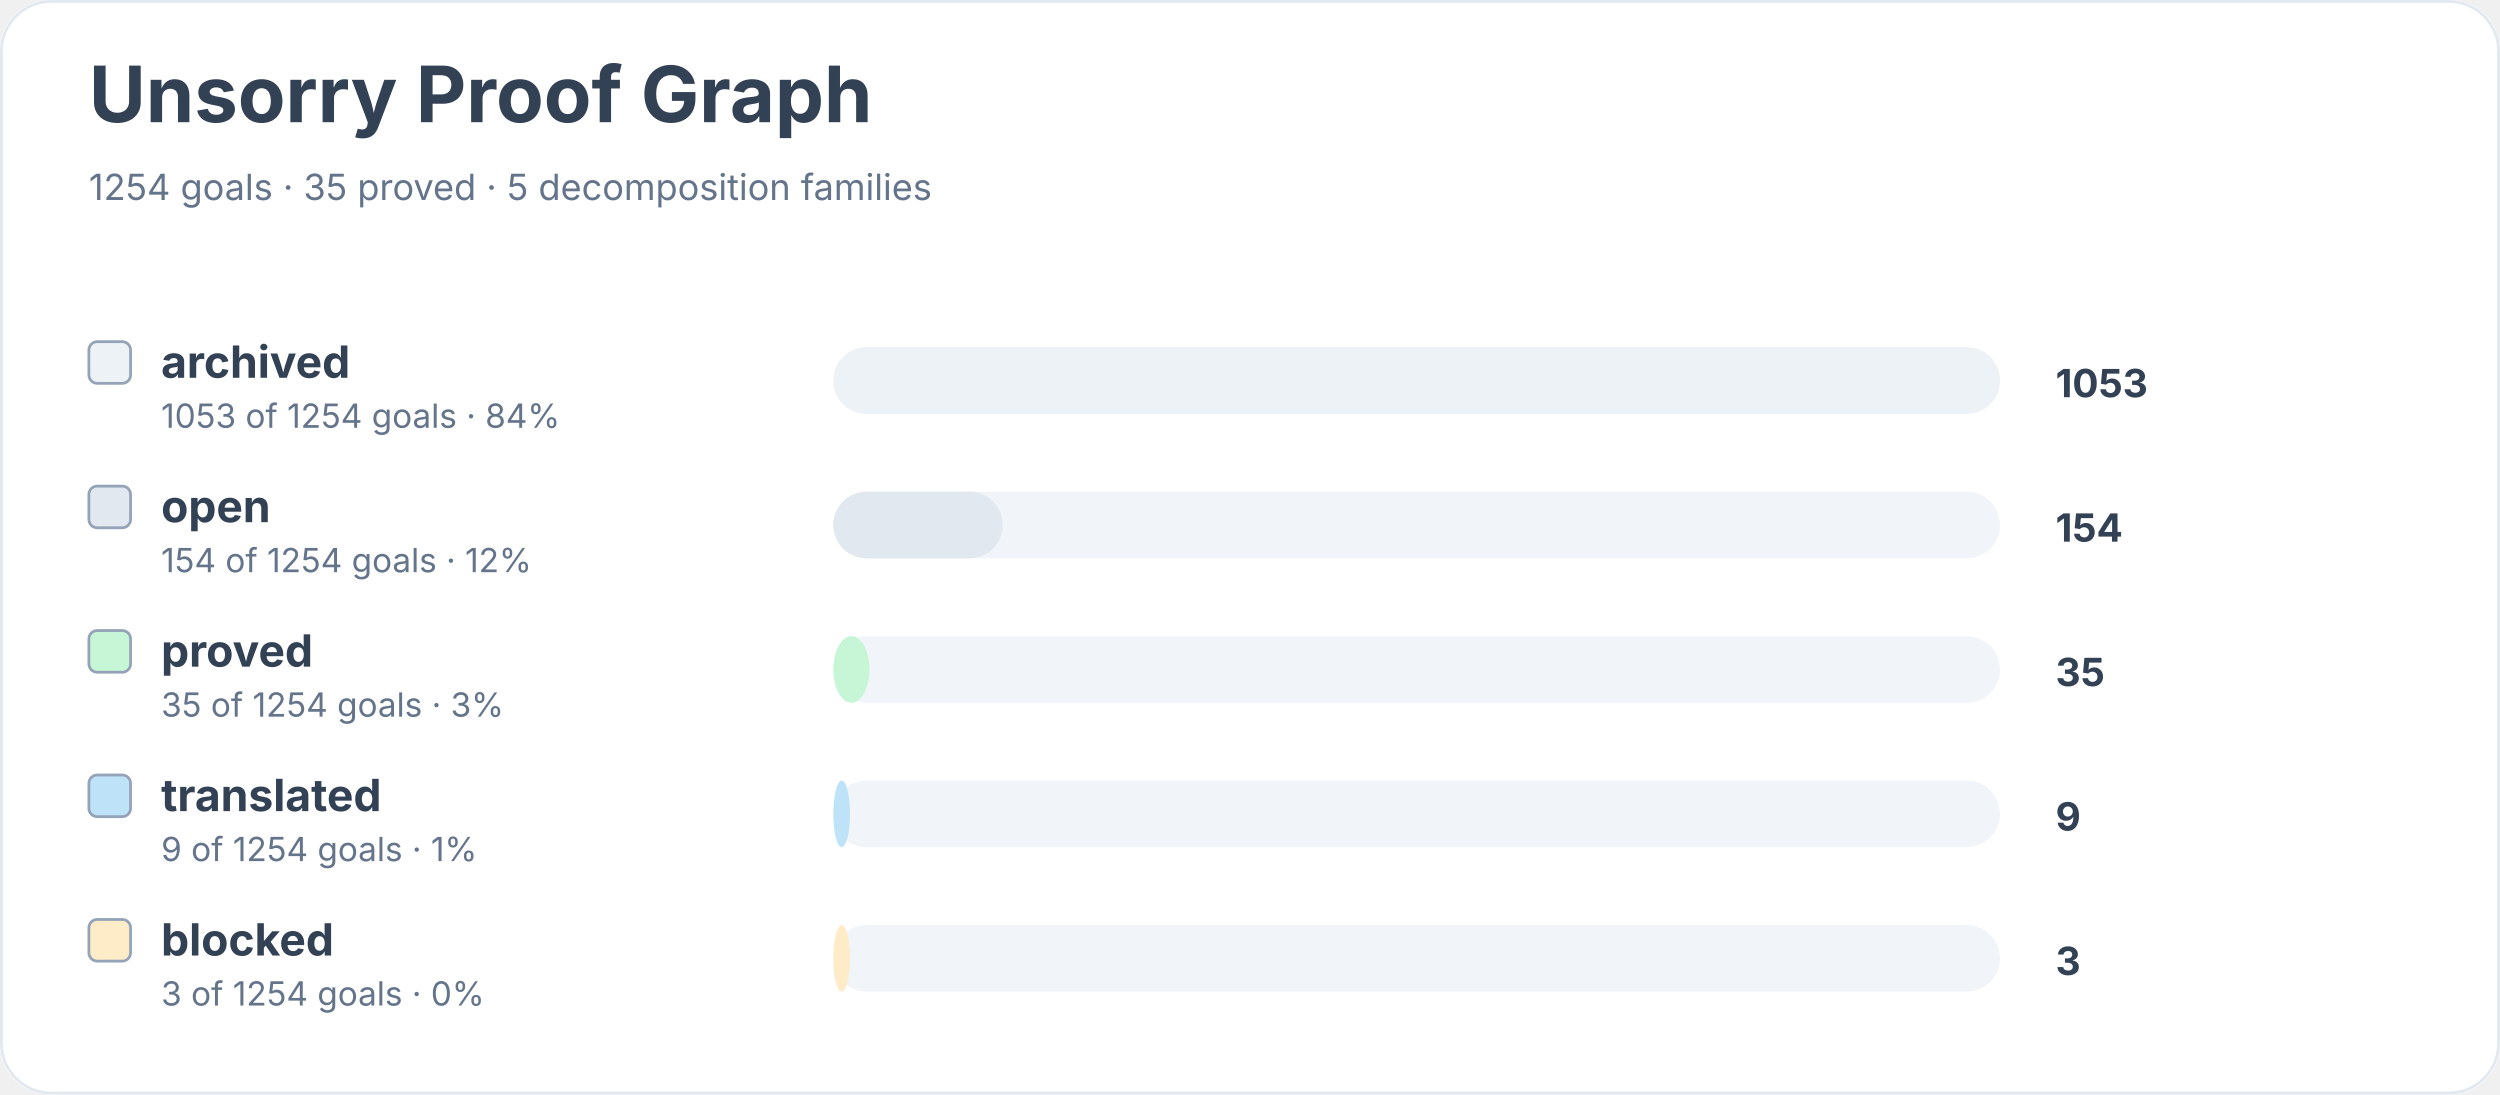
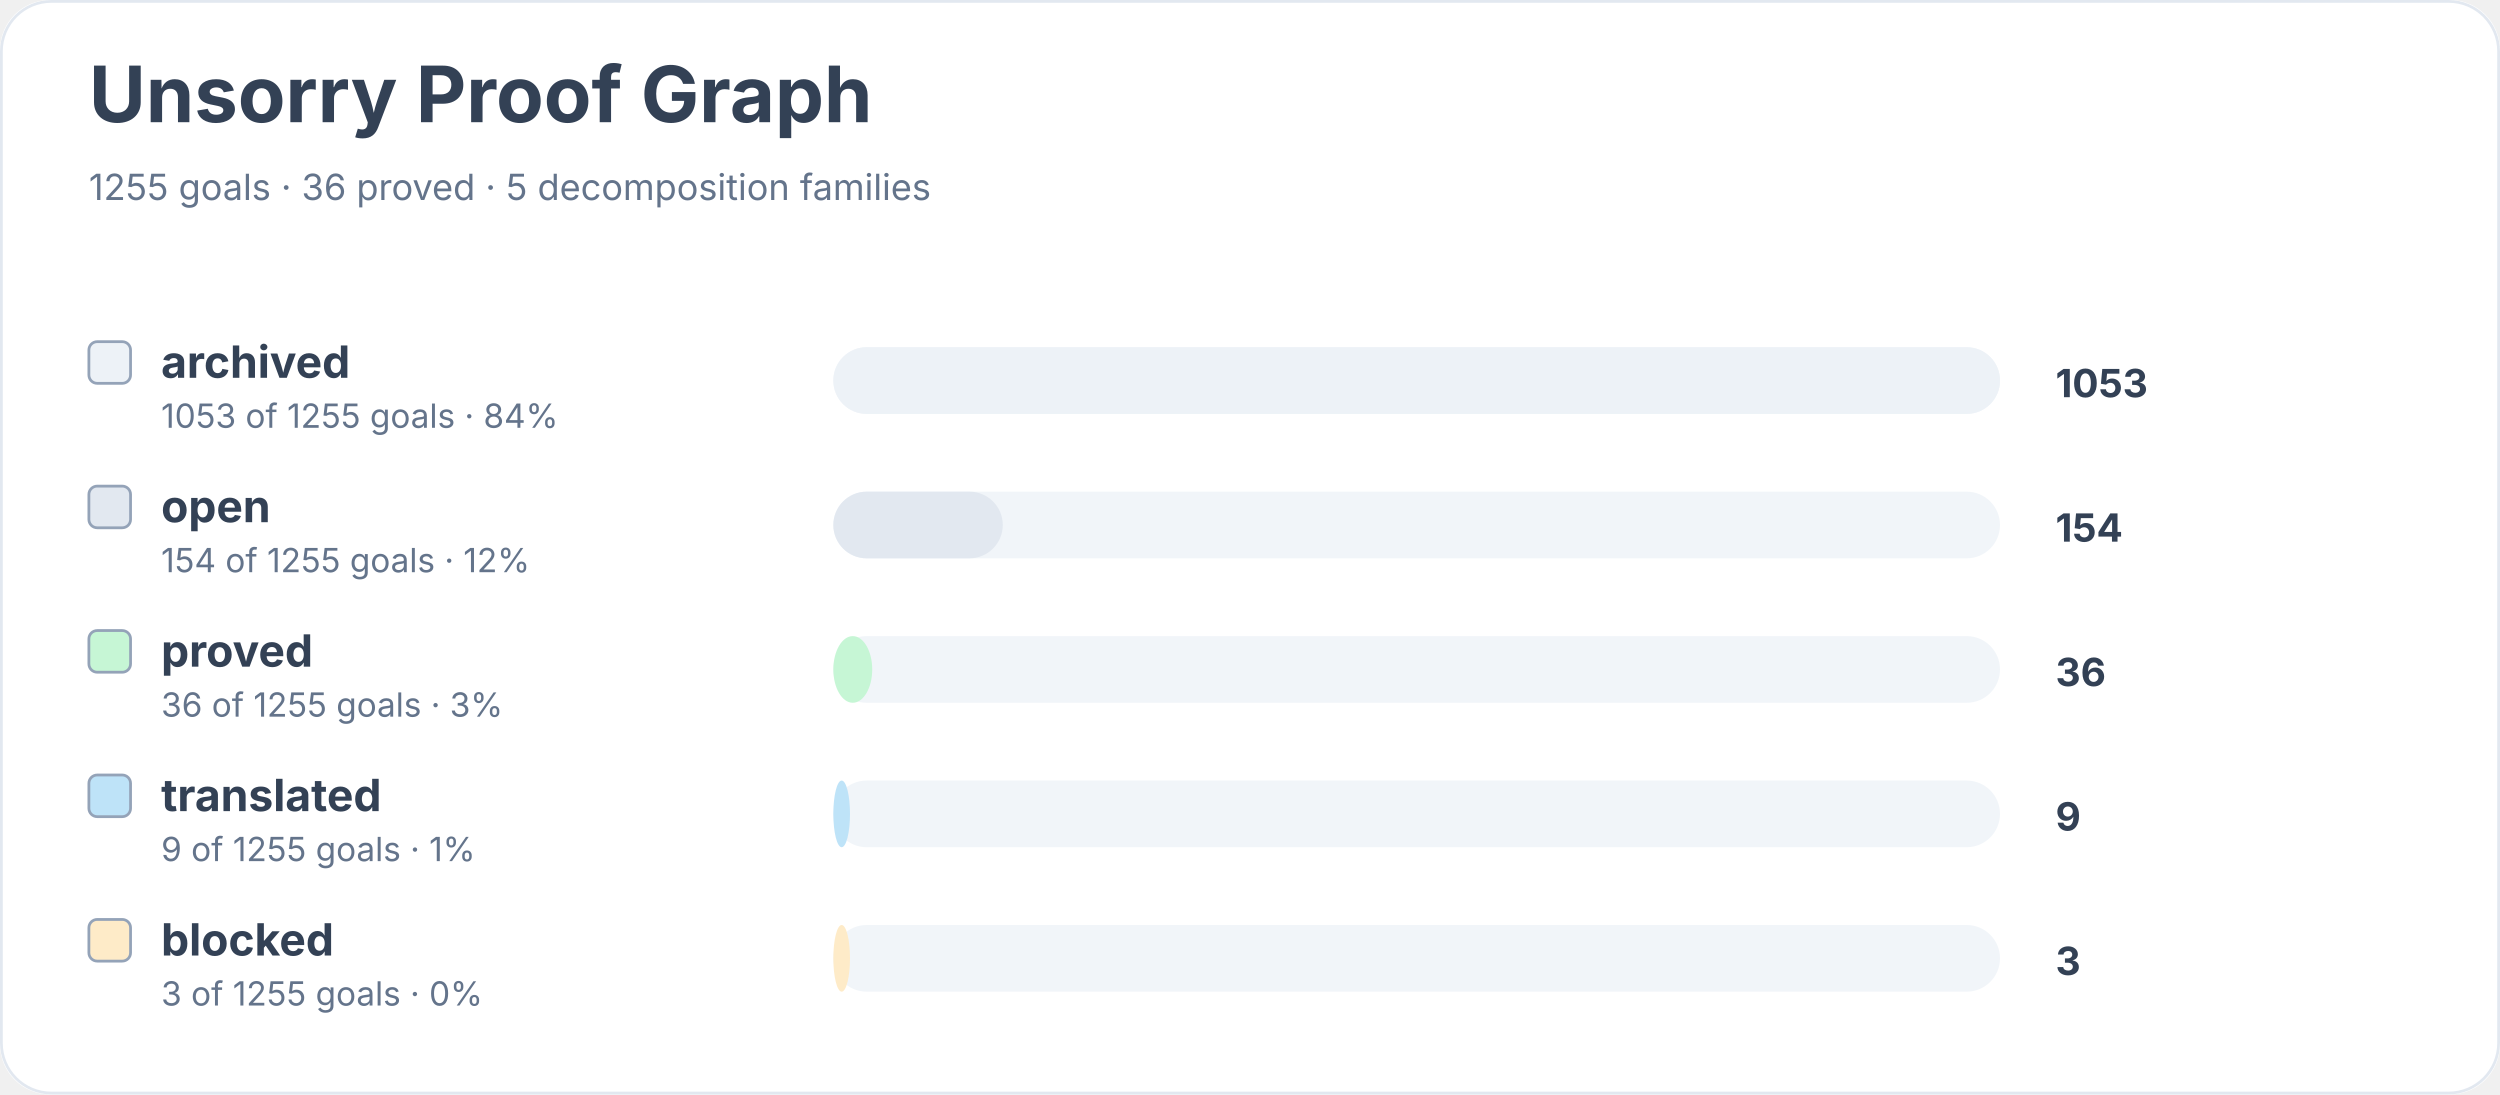
<svg xmlns="http://www.w3.org/2000/svg" width="900" height="394" viewBox="0 0 900 394" role="img" aria-labelledby="title desc">
  <rect width="900" height="100%" rx="18" fill="#ffffff" />
  <rect x="0.5" y="0.5" width="899" height="393" rx="18" fill="none" stroke="#e2e8f0" />
  <text x="32" y="44" font-family="Inter, system-ui, sans-serif" font-size="28" font-weight="700" fill="#334155">Unsorry Proof Graph</text>
-   <text x="32" y="72" font-family="Inter, system-ui, sans-serif" font-size="13" fill="#64748b">1254 goals · 35 proved · 5 decomposition families</text>
+   <text x="32" y="72" font-family="Inter, system-ui, sans-serif" font-size="13" fill="#64748b">1255 goals · 36 proved · 5 decomposition families</text>
  <rect x="32" y="123" width="15" height="15" rx="3" fill="#edf2f7" stroke="#94a3b8" />
  <text x="58" y="136" font-family="Inter, system-ui, sans-serif" font-size="16" font-weight="650" fill="#334155">archived</text>
-   <text x="58" y="154" font-family="Inter, system-ui, sans-serif" font-size="12" fill="#64748b">1053 of 1254 goals · 84%</text>
+   <text x="58" y="154" font-family="Inter, system-ui, sans-serif" font-size="12" fill="#64748b">1053 of 1255 goals · 84%</text>
  <rect x="300" y="125" width="420" height="24" rx="12" fill="#f1f5f9" />
  <rect x="300" y="125" width="420" height="24" rx="12" fill="#edf2f7" />
  <text x="740" y="143" font-family="Inter, system-ui, sans-serif" font-size="14" font-weight="700" fill="#334155">1053</text>
  <rect x="32" y="175" width="15" height="15" rx="3" fill="#e2e8f0" stroke="#94a3b8" />
  <text x="58" y="188" font-family="Inter, system-ui, sans-serif" font-size="16" font-weight="650" fill="#334155">open</text>
-   <text x="58" y="206" font-family="Inter, system-ui, sans-serif" font-size="12" fill="#64748b">154 of 1254 goals · 12%</text>
+   <text x="58" y="206" font-family="Inter, system-ui, sans-serif" font-size="12" fill="#64748b">154 of 1255 goals · 12%</text>
  <rect x="300" y="177" width="420" height="24" rx="12" fill="#f1f5f9" />
  <rect x="300" y="177" width="61" height="24" rx="12" fill="#e2e8f0" />
  <text x="740" y="195" font-family="Inter, system-ui, sans-serif" font-size="14" font-weight="700" fill="#334155">154</text>
  <rect x="32" y="227" width="15" height="15" rx="3" fill="#c6f6d5" stroke="#94a3b8" />
  <text x="58" y="240" font-family="Inter, system-ui, sans-serif" font-size="16" font-weight="650" fill="#334155">proved</text>
-   <text x="58" y="258" font-family="Inter, system-ui, sans-serif" font-size="12" fill="#64748b">35 of 1254 goals · 3%</text>
+   <text x="58" y="258" font-family="Inter, system-ui, sans-serif" font-size="12" fill="#64748b">36 of 1255 goals · 3%</text>
  <rect x="300" y="229" width="420" height="24" rx="12" fill="#f1f5f9" />
-   <rect x="300" y="229" width="13" height="24" rx="12" fill="#c6f6d5" />
-   <text x="740" y="247" font-family="Inter, system-ui, sans-serif" font-size="14" font-weight="700" fill="#334155">35</text>
+   <rect x="300" y="229" width="14" height="24" rx="12" fill="#c6f6d5" />
+   <text x="740" y="247" font-family="Inter, system-ui, sans-serif" font-size="14" font-weight="700" fill="#334155">36</text>
  <rect x="32" y="279" width="15" height="15" rx="3" fill="#bee3f8" stroke="#94a3b8" />
  <text x="58" y="292" font-family="Inter, system-ui, sans-serif" font-size="16" font-weight="650" fill="#334155">translated</text>
-   <text x="58" y="310" font-family="Inter, system-ui, sans-serif" font-size="12" fill="#64748b">9 of 1254 goals · 1%</text>
+   <text x="58" y="310" font-family="Inter, system-ui, sans-serif" font-size="12" fill="#64748b">9 of 1255 goals · 1%</text>
  <rect x="300" y="281" width="420" height="24" rx="12" fill="#f1f5f9" />
  <rect x="300" y="281" width="6" height="24" rx="12" fill="#bee3f8" />
  <text x="740" y="299" font-family="Inter, system-ui, sans-serif" font-size="14" font-weight="700" fill="#334155">9</text>
  <rect x="32" y="331" width="15" height="15" rx="3" fill="#feebc8" stroke="#94a3b8" />
  <text x="58" y="344" font-family="Inter, system-ui, sans-serif" font-size="16" font-weight="650" fill="#334155">blocked</text>
-   <text x="58" y="362" font-family="Inter, system-ui, sans-serif" font-size="12" fill="#64748b">3 of 1254 goals · 0%</text>
+   <text x="58" y="362" font-family="Inter, system-ui, sans-serif" font-size="12" fill="#64748b">3 of 1255 goals · 0%</text>
  <rect x="300" y="333" width="420" height="24" rx="12" fill="#f1f5f9" />
  <rect x="300" y="333" width="6" height="24" rx="12" fill="#feebc8" />
  <text x="740" y="351" font-family="Inter, system-ui, sans-serif" font-size="14" font-weight="700" fill="#334155">3</text>
</svg>
